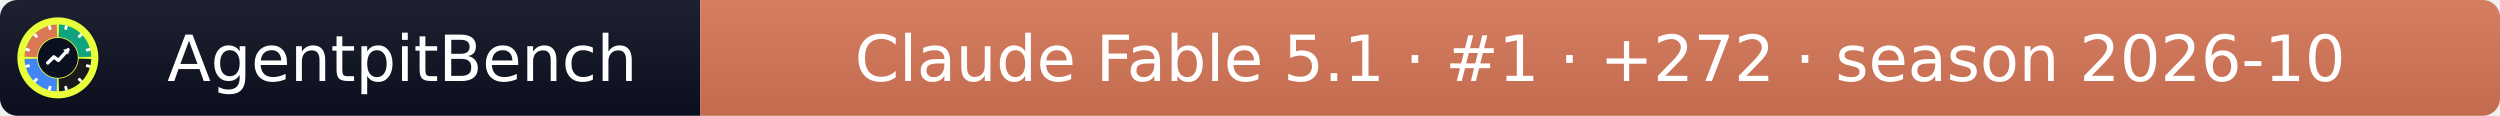
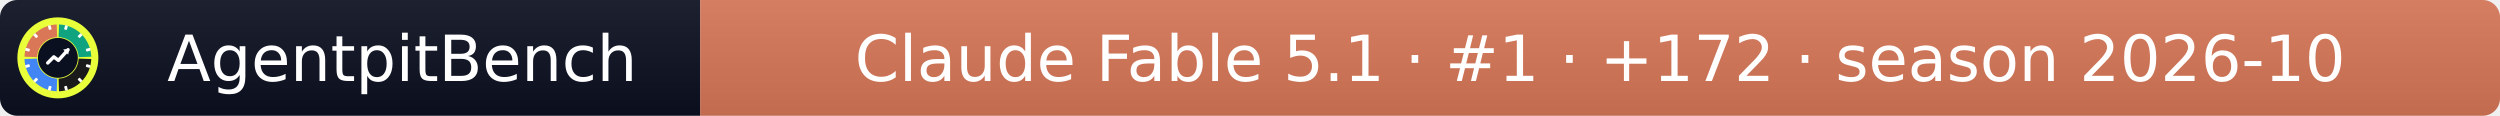
- <svg xmlns="http://www.w3.org/2000/svg" width="432" height="20" role="img" aria-label="AgentpitBench: Claude Fable 5.1 · #1 · +272 · season 2026-10">
+ <svg xmlns="http://www.w3.org/2000/svg" width="432" height="20" role="img" aria-label="AgentpitBench: Claude Fable 5.1 · #1 · +172 · season 2026-10">
  <linearGradient id="s" x2="0" y2="100%">
    <stop offset="0" stop-color="#bbb" stop-opacity=".1" />
    <stop offset="1" stop-opacity=".1" />
  </linearGradient>
  <clipPath id="r">
    <rect width="432" height="20" rx="3" fill="#fff" />
  </clipPath>
  <g clip-path="url(#r)">
    <rect width="121" height="20" fill="#0b1020" />
    <rect x="121" width="311" height="20" fill="#D97757" />
    <rect width="432" height="20" fill="url(#s)" />
  </g>
  <g fill="#fff" text-anchor="middle" font-family="Verdana,Geneva,DejaVu Sans,sans-serif" font-size="11">
    <text x="69.5" y="14">AgentpitBench</text>
-     <text x="276.5" y="14">Claude Fable 5.1 · #1 · +272 · season 2026-10</text>
+     <text x="276.5" y="14">Claude Fable 5.1 · #1 · +172 · season 2026-10</text>
  </g>
  <svg x="3" y="3" viewBox="0 0 800 800" width="14" height="14" role="img" aria-label="AgentpitBench">
    <clipPath id="apb-c">
      <circle cx="400" cy="400" r="400" />
    </clipPath>
    <g clip-path="url(#apb-c)">
      <rect width="800" height="800" fill="#E8FF3A" />
      <path d="M195.1,392.8 L70.2,388.5 A330,330 0 0 1 388.5,70.2 L392.8,195.1 A205,205 0 0 0 195.1,392.8 Z" fill="#D97757" />
      <path d="M407.2,195.1 L411.5,70.2 A330,330 0 0 1 729.8,388.5 L604.9,392.8 A205,205 0 0 0 407.2,195.1 Z" fill="#10A37F" />
      <path d="M604.9,407.2 L729.8,411.5 A330,330 0 0 1 411.5,729.8 L407.2,604.9 A205,205 0 0 0 604.9,407.2 Z" fill="#1A1A1A" />
      <path d="M392.8,604.9 L388.5,729.8 A330,330 0 0 1 70.2,411.5 L195.1,407.2 A205,205 0 0 0 392.8,604.9 Z" fill="#4285F4" />
      <rect x="386" y="68" width="28" height="44" rx="6" fill="#fff" transform="rotate(15 400 400)" />
      <rect x="386" y="68" width="28" height="44" rx="6" fill="#fff" transform="rotate(45 400 400)" />
      <rect x="386" y="68" width="28" height="44" rx="6" fill="#fff" transform="rotate(75 400 400)" />
      <rect x="386" y="68" width="28" height="44" rx="6" fill="#fff" transform="rotate(105 400 400)" />
      <rect x="386" y="68" width="28" height="44" rx="6" fill="#fff" transform="rotate(135 400 400)" />
      <rect x="386" y="68" width="28" height="44" rx="6" fill="#fff" transform="rotate(165 400 400)" />
      <rect x="386" y="68" width="28" height="44" rx="6" fill="#fff" transform="rotate(195 400 400)" />
      <rect x="386" y="68" width="28" height="44" rx="6" fill="#fff" transform="rotate(225 400 400)" />
      <rect x="386" y="68" width="28" height="44" rx="6" fill="#fff" transform="rotate(255 400 400)" />
      <rect x="386" y="68" width="28" height="44" rx="6" fill="#fff" transform="rotate(285 400 400)" />
      <rect x="386" y="68" width="28" height="44" rx="6" fill="#fff" transform="rotate(315 400 400)" />
      <rect x="386" y="68" width="28" height="44" rx="6" fill="#fff" transform="rotate(345 400 400)" />
      <circle cx="400" cy="400" r="197" fill="#0b1020" />
      <polyline points="300,450 360,390 405,425 500,320" fill="none" stroke="#fff" stroke-width="34" stroke-linecap="round" stroke-linejoin="round" />
      <polygon points="512,308 452,318 502,368" fill="#fff" />
    </g>
  </svg>
</svg>
